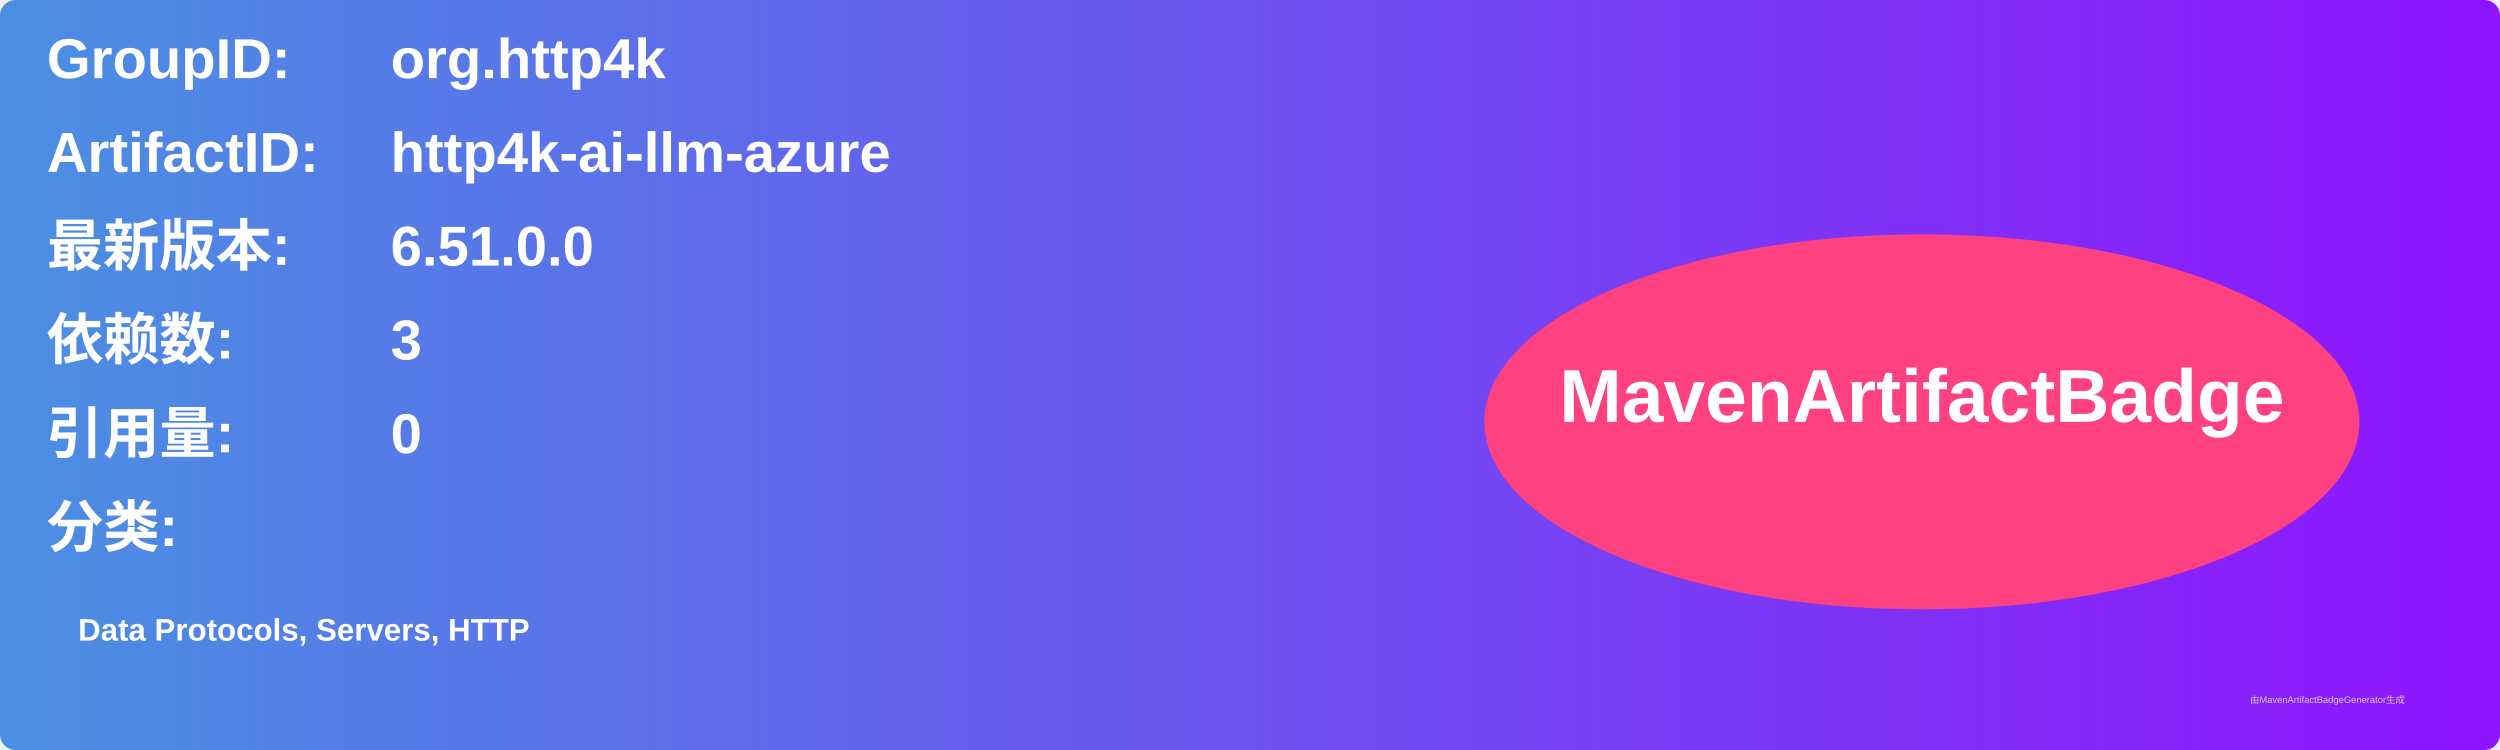
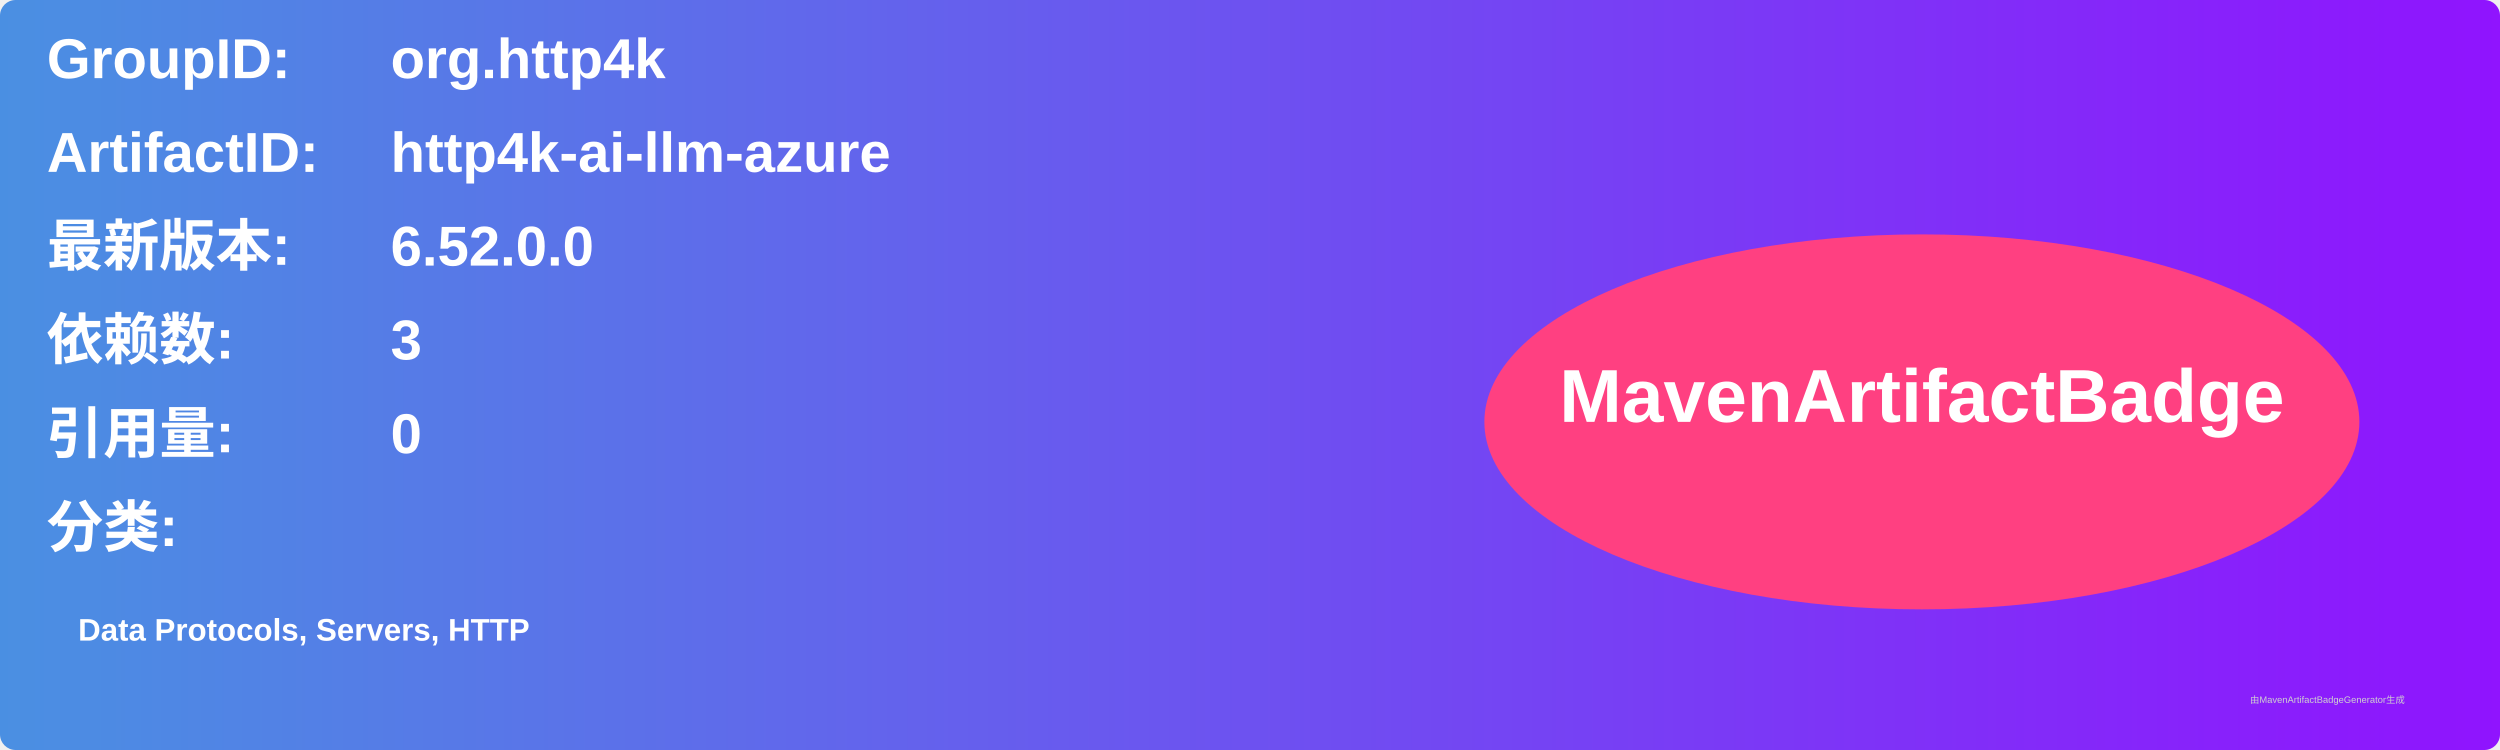
<svg xmlns="http://www.w3.org/2000/svg" width="800" height="240" viewBox="0 0 800 240">
  <linearGradient id="grad" x1="0%" y1="0%" x2="100%" y2="0%">
    <stop offset="0%" stop-color="#4a90e2" />
    <stop offset="100%" stop-color="#9013fe" />
  </linearGradient>
  <rect width="100%" height="100%" rx="5" ry="5" fill="url(#grad)" />
  <g transform="translate(15, 15)">
    <text x="0" y="10" font-family="Arial" font-size="18" fill="white" font-weight="bold" width="260">GroupID:</text>
    <text x="110" y="10" font-family="Arial" font-size="18" fill="white" font-weight="bold" width="460">org.http4k</text>
    <text x="0" y="40" font-family="Arial" font-size="18" fill="white" font-weight="bold" width="260">ArtifactID:</text>
    <text x="110" y="40" font-family="Arial" font-size="18" fill="white" font-weight="bold" width="460">http4k-ai-llm-azure</text>
    <text x="0" y="70" font-family="Arial" font-size="18" fill="white" font-weight="bold">最新版本:</text>
    <text x="110" y="70" font-family="Arial" font-size="18" fill="white" font-weight="bold">
-       <tspan font-weight="bold">6.51.0.0</tspan>
+       <tspan font-weight="bold">6.52.0.0</tspan>
    </text>
    <text x="0" y="100" font-family="Arial" font-size="18" fill="white" font-weight="bold">依赖数: </text>
    <text x="110" y="100" font-family="Arial" font-size="18" fill="white">
      <tspan font-weight="bold">3</tspan>
    </text>
    <text x="0" y="130" font-family="Arial" font-size="18" fill="white" font-weight="bold">引用量: </text>
    <text x="110" y="130" font-family="Arial" font-size="18" fill="white">
      <tspan font-weight="bold">0</tspan>
    </text>
    <text x="0" y="160" font-family="Arial" font-size="18" fill="white" font-weight="bold">分类:</text>
    <text x="10" y="190" font-family="Arial" font-size="10" fill="white">
      <tspan font-weight="bold">Data Protocols, Servers, HTTP</tspan>
    </text>
    <ellipse cx="600" cy="120" rx="140" ry="60" fill="#ff4081" />
    <text x="600" y="120" text-anchor="middle" font-family="Arial" font-size="24" fill="white" font-weight="bold">MavenArtifactBadge</text>
  </g>
  <text x="720" y="225" font-family="Arial" font-size="3" fill="#d0d0d0">由MavenArtifactBadgeGenerator生成</text>
</svg>
